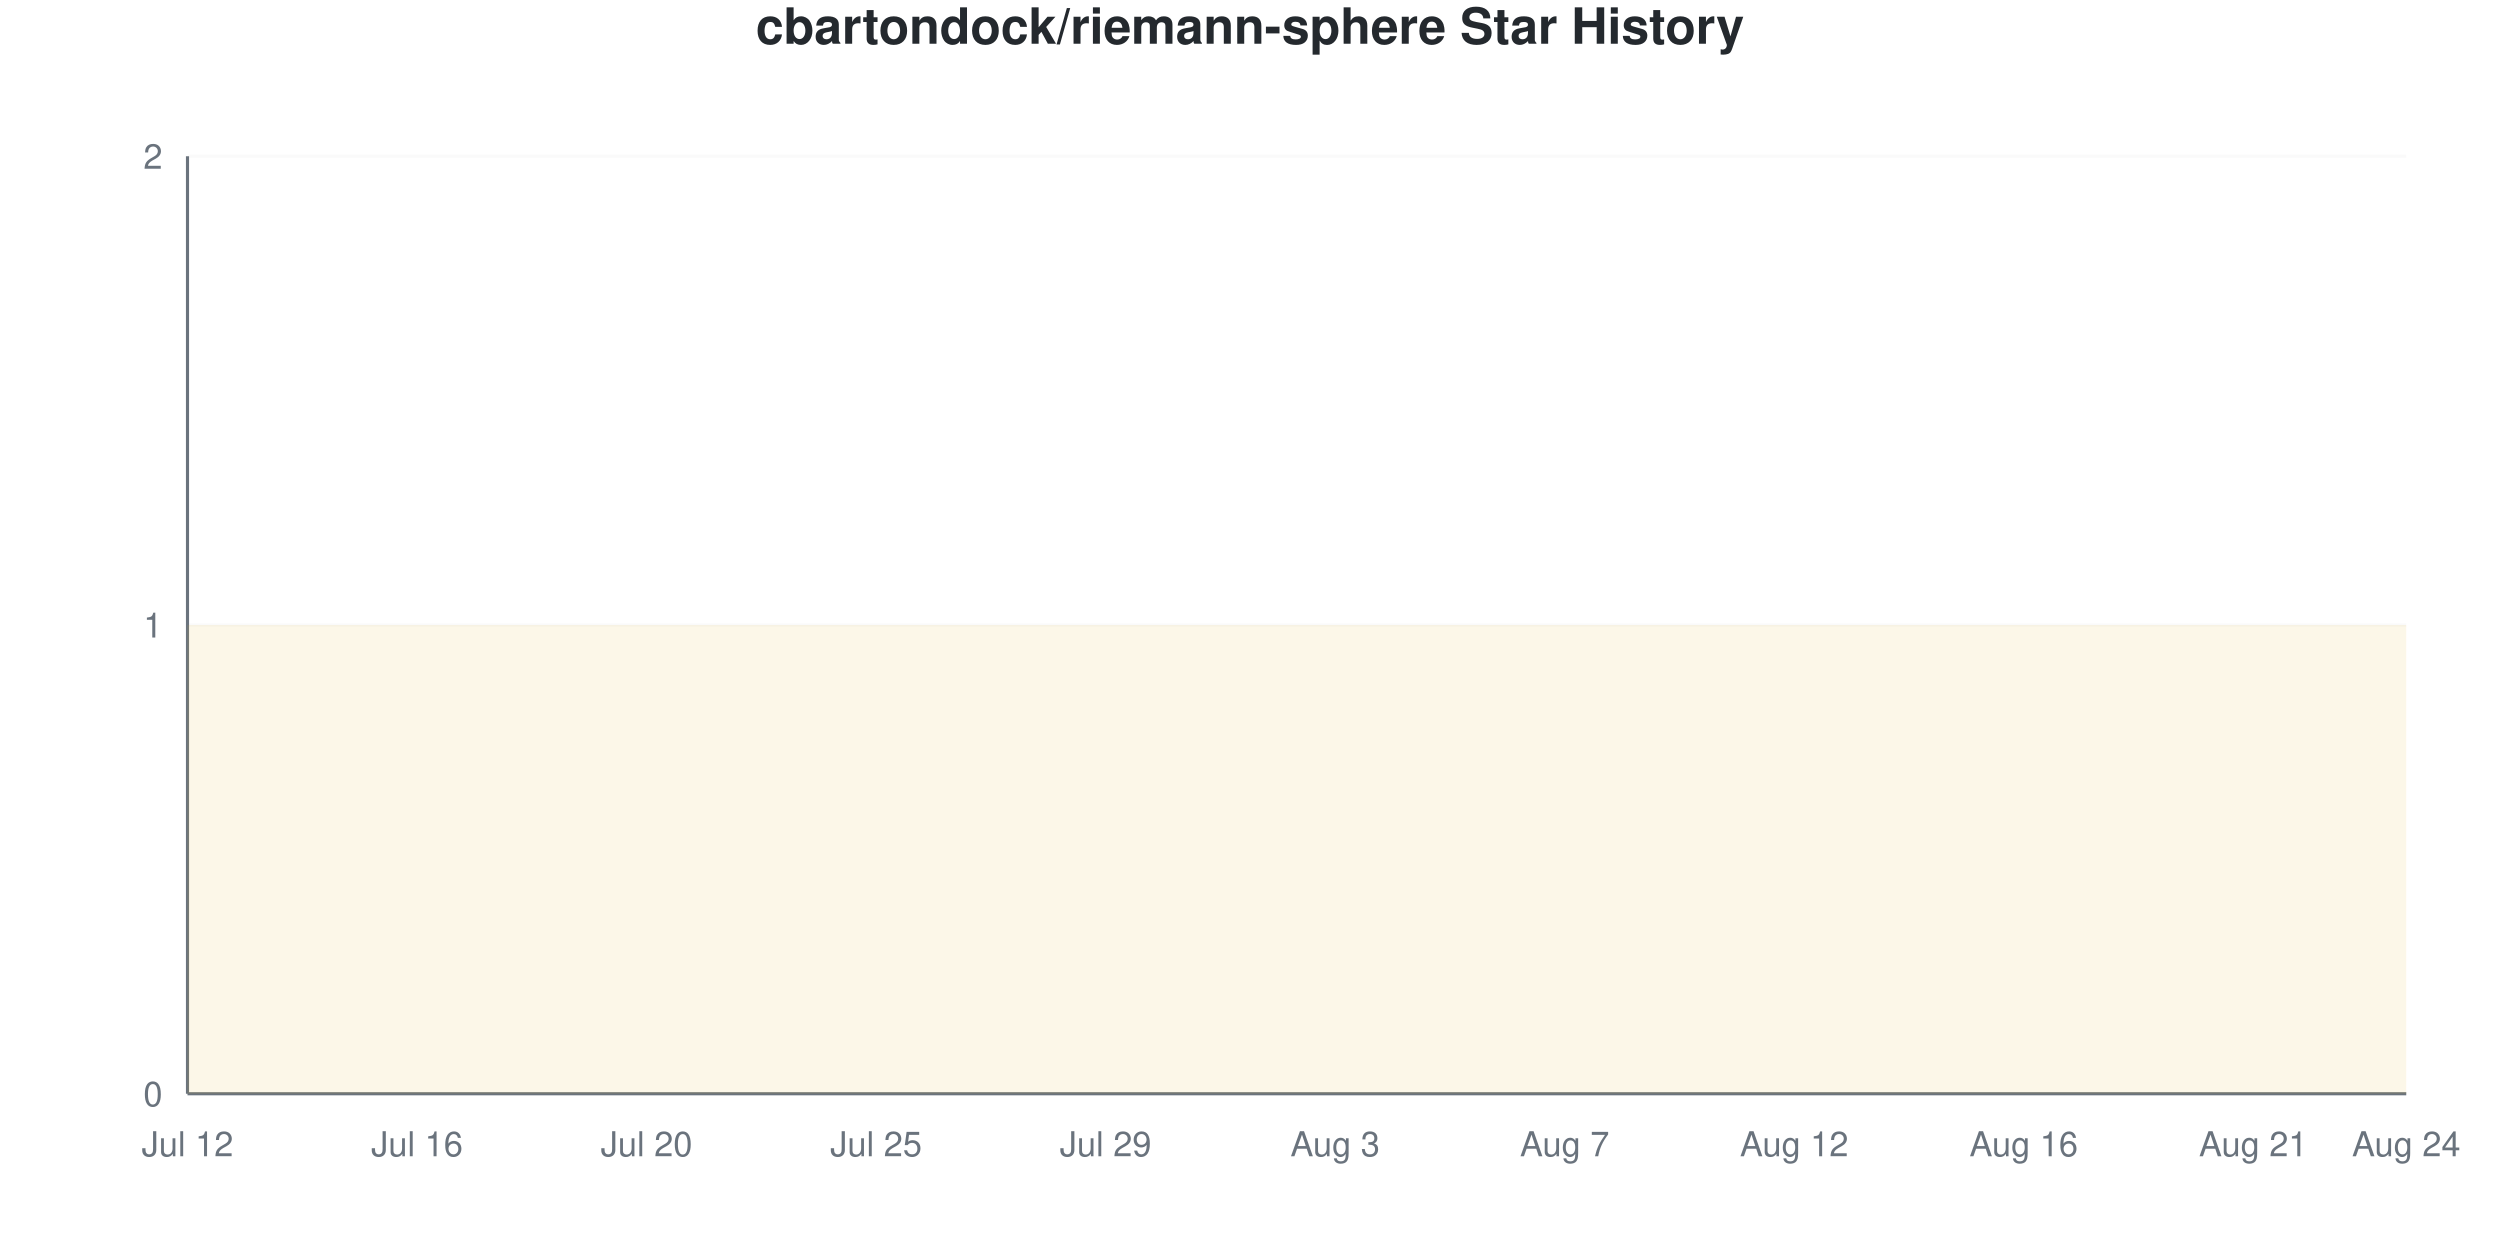
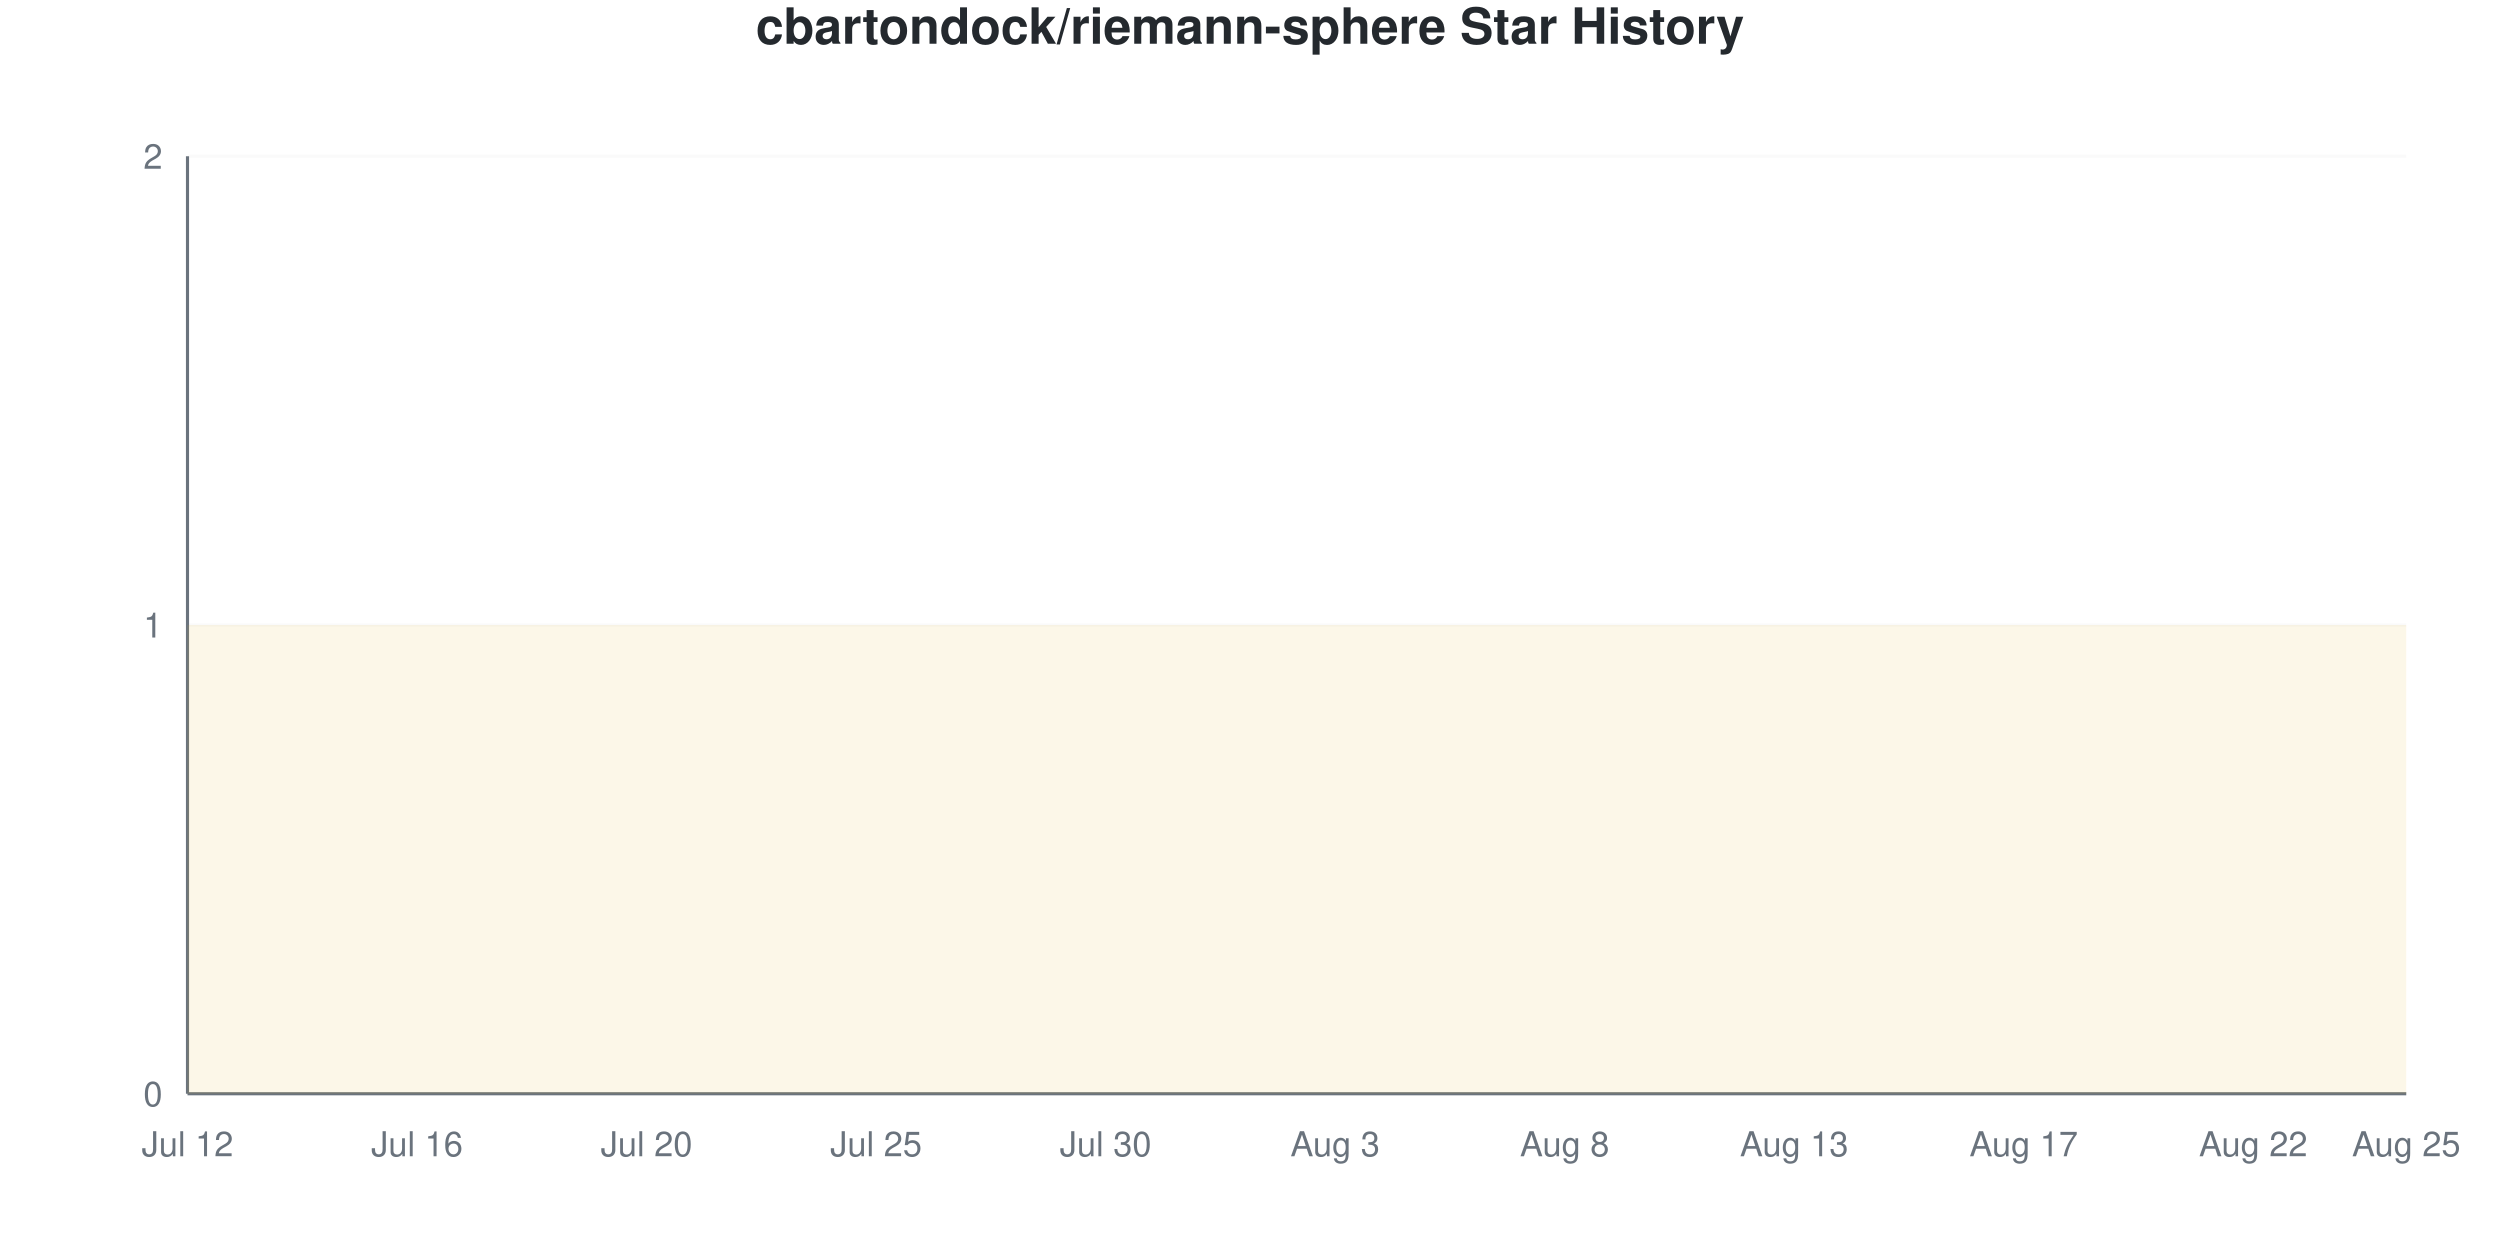
<svg xmlns="http://www.w3.org/2000/svg" viewBox="0 0 800 400" width="800" height="400">
  <style>
    @keyframes drawLine {
      to { stroke-dashoffset: 0; }
    }
    @keyframes fadeInPoint {
      from { opacity: 0; }
      to { opacity: 1; }
    }
    .data-line-0 {
      stroke-dasharray: 1290;
      stroke-dashoffset: 1290;
      animation: drawLine 2s ease-out forwards;
    }
    .data-point {
      opacity: 0;
      animation: fadeInPoint 0.5s ease-out forwards;
    }
    .chart-bg { fill: #fff; }
    .chart-text { fill: #24292e; }
    .chart-muted { fill: #6a737d; }
    .chart-grid { stroke: #eee; }
    .chart-axis { stroke: #6a737d; }
    @media (prefers-color-scheme: dark) {
      .chart-bg { fill: #0d1117; }
      .chart-text { fill: #e6edf3; }
      .chart-muted { fill: #8b949e; }
      .chart-grid { stroke: #21262d; }
      .chart-axis { stroke: #8b949e; }
    }
  </style>
  <rect width="800" height="400" class="chart-bg" />
  <text x="400" y="14" text-anchor="middle" class="chart-text" font-size="16" font-weight="bold" font-family="-apple-system, BlinkMacSystemFont, 'Segoe UI', Helvetica, Arial, sans-serif">cbartondock/riemann-sphere Star History</text>
  <g class="grid">
    <line x1="60" y1="350" x2="770" y2="350" class="chart-grid" stroke-opacity="0.3" />
    <text x="52" y="354" text-anchor="end" class="chart-muted" font-size="11" font-family="-apple-system, BlinkMacSystemFont, 'Segoe UI', Helvetica, Arial, sans-serif">0</text>
    <line x1="60" y1="200" x2="770" y2="200" class="chart-grid" stroke-opacity="0.3" />
    <text x="52" y="204" text-anchor="end" class="chart-muted" font-size="11" font-family="-apple-system, BlinkMacSystemFont, 'Segoe UI', Helvetica, Arial, sans-serif">1</text>
    <line x1="60" y1="50" x2="770" y2="50" class="chart-grid" stroke-opacity="0.3" />
    <text x="52" y="54" text-anchor="end" class="chart-muted" font-size="11" font-family="-apple-system, BlinkMacSystemFont, 'Segoe UI', Helvetica, Arial, sans-serif">2</text>
  </g>
  <g class="milestones">
    
  </g>
  <g class="x-axis">
    <text x="60" y="370" text-anchor="middle" class="chart-muted" font-size="11" font-family="-apple-system, BlinkMacSystemFont, 'Segoe UI', Helvetica, Arial, sans-serif">Jul 12</text>
    <text x="133.448" y="370" text-anchor="middle" class="chart-muted" font-size="11" font-family="-apple-system, BlinkMacSystemFont, 'Segoe UI', Helvetica, Arial, sans-serif">Jul 16</text>
    <text x="206.897" y="370" text-anchor="middle" class="chart-muted" font-size="11" font-family="-apple-system, BlinkMacSystemFont, 'Segoe UI', Helvetica, Arial, sans-serif">Jul 20</text>
    <text x="280.345" y="370" text-anchor="middle" class="chart-muted" font-size="11" font-family="-apple-system, BlinkMacSystemFont, 'Segoe UI', Helvetica, Arial, sans-serif">Jul 25</text>
-     <text x="353.793" y="370" text-anchor="middle" class="chart-muted" font-size="11" font-family="-apple-system, BlinkMacSystemFont, 'Segoe UI', Helvetica, Arial, sans-serif">Jul 29</text>
+     <text x="353.793" y="370" text-anchor="middle" class="chart-muted" font-size="11" font-family="-apple-system, BlinkMacSystemFont, 'Segoe UI', Helvetica, Arial, sans-serif">Jul 30</text>
    <text x="427.241" y="370" text-anchor="middle" class="chart-muted" font-size="11" font-family="-apple-system, BlinkMacSystemFont, 'Segoe UI', Helvetica, Arial, sans-serif">Aug 3</text>
-     <text x="500.69" y="370" text-anchor="middle" class="chart-muted" font-size="11" font-family="-apple-system, BlinkMacSystemFont, 'Segoe UI', Helvetica, Arial, sans-serif">Aug 7</text>
-     <text x="574.138" y="370" text-anchor="middle" class="chart-muted" font-size="11" font-family="-apple-system, BlinkMacSystemFont, 'Segoe UI', Helvetica, Arial, sans-serif">Aug 12</text>
-     <text x="647.586" y="370" text-anchor="middle" class="chart-muted" font-size="11" font-family="-apple-system, BlinkMacSystemFont, 'Segoe UI', Helvetica, Arial, sans-serif">Aug 16</text>
-     <text x="721.034" y="370" text-anchor="middle" class="chart-muted" font-size="11" font-family="-apple-system, BlinkMacSystemFont, 'Segoe UI', Helvetica, Arial, sans-serif">Aug 21</text>
-     <text x="770" y="370" text-anchor="middle" class="chart-muted" font-size="11" font-family="-apple-system, BlinkMacSystemFont, 'Segoe UI', Helvetica, Arial, sans-serif">Aug 24</text>
+     <text x="500.69" y="370" text-anchor="middle" class="chart-muted" font-size="11" font-family="-apple-system, BlinkMacSystemFont, 'Segoe UI', Helvetica, Arial, sans-serif">Aug 8</text>
+     <text x="574.138" y="370" text-anchor="middle" class="chart-muted" font-size="11" font-family="-apple-system, BlinkMacSystemFont, 'Segoe UI', Helvetica, Arial, sans-serif">Aug 13</text>
+     <text x="647.586" y="370" text-anchor="middle" class="chart-muted" font-size="11" font-family="-apple-system, BlinkMacSystemFont, 'Segoe UI', Helvetica, Arial, sans-serif">Aug 17</text>
+     <text x="721.034" y="370" text-anchor="middle" class="chart-muted" font-size="11" font-family="-apple-system, BlinkMacSystemFont, 'Segoe UI', Helvetica, Arial, sans-serif">Aug 22</text>
+     <text x="770" y="370" text-anchor="middle" class="chart-muted" font-size="11" font-family="-apple-system, BlinkMacSystemFont, 'Segoe UI', Helvetica, Arial, sans-serif">Aug 25</text>
  </g>
  <line x1="60" y1="50" x2="60" y2="350" class="chart-axis" stroke-width="1" />
  <line x1="60" y1="350" x2="770" y2="350" class="chart-axis" stroke-width="1" />
  <path d="M60,350 L60,200 C68.161,200 76.322,200 84.483,200 C92.644,200 100.805,200 108.966,200 C117.126,200 125.287,200 133.448,200 C141.609,200 149.77,200 157.931,200 C166.092,200 174.253,200 182.414,200 C190.575,200 198.736,200 206.897,200 C215.057,200 223.218,200 231.379,200 C239.54,200 247.701,200 255.862,200 C264.023,200 272.184,200 280.345,200 C288.506,200 296.667,200 304.828,200 C312.989,200 321.149,200 329.31,200 C337.471,200 345.632,200 353.793,200 C361.954,200 370.115,200 378.276,200 C386.437,200 394.598,200 402.759,200 C410.92,200 419.08,200 427.241,200 C435.402,200 443.563,200 451.724,200 C459.885,200 468.046,200 476.207,200 C484.368,200 492.529,200 500.69,200 C508.851,200 517.011,200 525.172,200 C533.333,200 541.494,200 549.655,200 C557.816,200 565.977,200 574.138,200 C582.299,200 590.46,200 598.621,200 C606.782,200 614.943,200 623.103,200 C631.264,200 639.425,200 647.586,200 C655.747,200 663.908,200 672.069,200 C680.23,200 688.391,200 696.552,200 C704.713,200 712.874,200 721.034,200 C729.195,200 737.356,200 745.517,200 C753.678,200 761.839,200 770,200 L770,350 L60,350 Z" fill="#dfb317" fill-opacity="0.1" />
  <path d="M60,350 L60,200 C68.161,200 76.322,200 84.483,200 C92.644,200 100.805,200 108.966,200 C117.126,200 125.287,200 133.448,200 C141.609,200 149.77,200 157.931,200 C166.092,200 174.253,200 182.414,200 C190.575,200 198.736,200 206.897,200 C215.057,200 223.218,200 231.379,200 C239.54,200 247.701,200 255.862,200 C264.023,200 272.184,200 280.345,200 C288.506,200 296.667,200 304.828,200 C312.989,200 321.149,200 329.31,200 C337.471,200 345.632,200 353.793,200 C361.954,200 370.115,200 378.276,200 C386.437,200 394.598,200 402.759,200 C410.92,200 419.08,200 427.241,200 C435.402,200 443.563,200 451.724,200 C459.885,200 468.046,200 476.207,200 C484.368,200 492.529,200 500.69,200 C508.851,200 517.011,200 525.172,200 C533.333,200 541.494,200 549.655,200 C557.816,200 565.977,200 574.138,200 C582.299,200 590.46,200 598.621,200 C606.782,200 614.943,200 623.103,200 C631.264,200 639.425,200 647.586,200 C655.747,200 663.908,200 672.069,200 C680.23,200 688.391,200 696.552,200 C704.713,200 712.874,200 721.034,200 C729.195,200 737.356,200 745.517,200 C753.678,200 761.839,200 770,200" fill="none" stroke="#dfb317" stroke-width="2.5" class="data-line-0" />
  <g class="points">
    <circle cx="60" cy="200" r="4" fill="#dfb317" class="data-point" style="animation-delay: 1.50s" />
    <circle cx="84.483" cy="200" r="4" fill="#dfb317" class="data-point" style="animation-delay: 1.55s" />
    <circle cx="108.966" cy="200" r="4" fill="#dfb317" class="data-point" style="animation-delay: 1.60s" />
    <circle cx="133.448" cy="200" r="4" fill="#dfb317" class="data-point" style="animation-delay: 1.65s" />
    <circle cx="157.931" cy="200" r="4" fill="#dfb317" class="data-point" style="animation-delay: 1.70s" />
    <circle cx="182.414" cy="200" r="4" fill="#dfb317" class="data-point" style="animation-delay: 1.75s" />
    <circle cx="206.897" cy="200" r="4" fill="#dfb317" class="data-point" style="animation-delay: 1.80s" />
    <circle cx="231.379" cy="200" r="4" fill="#dfb317" class="data-point" style="animation-delay: 1.85s" />
    <circle cx="255.862" cy="200" r="4" fill="#dfb317" class="data-point" style="animation-delay: 1.90s" />
    <circle cx="280.345" cy="200" r="4" fill="#dfb317" class="data-point" style="animation-delay: 1.95s" />
    <circle cx="304.828" cy="200" r="4" fill="#dfb317" class="data-point" style="animation-delay: 2.00s" />
    <circle cx="329.31" cy="200" r="4" fill="#dfb317" class="data-point" style="animation-delay: 2.05s" />
    <circle cx="353.793" cy="200" r="4" fill="#dfb317" class="data-point" style="animation-delay: 2.10s" />
    <circle cx="378.276" cy="200" r="4" fill="#dfb317" class="data-point" style="animation-delay: 2.15s" />
    <circle cx="402.759" cy="200" r="4" fill="#dfb317" class="data-point" style="animation-delay: 2.20s" />
    <circle cx="427.241" cy="200" r="4" fill="#dfb317" class="data-point" style="animation-delay: 2.25s" />
    <circle cx="451.724" cy="200" r="4" fill="#dfb317" class="data-point" style="animation-delay: 2.30s" />
    <circle cx="476.207" cy="200" r="4" fill="#dfb317" class="data-point" style="animation-delay: 2.35s" />
    <circle cx="500.69" cy="200" r="4" fill="#dfb317" class="data-point" style="animation-delay: 2.40s" />
    <circle cx="525.172" cy="200" r="4" fill="#dfb317" class="data-point" style="animation-delay: 2.45s" />
    <circle cx="549.655" cy="200" r="4" fill="#dfb317" class="data-point" style="animation-delay: 2.50s" />
    <circle cx="574.138" cy="200" r="4" fill="#dfb317" class="data-point" style="animation-delay: 2.55s" />
    <circle cx="598.621" cy="200" r="4" fill="#dfb317" class="data-point" style="animation-delay: 2.60s" />
    <circle cx="623.103" cy="200" r="4" fill="#dfb317" class="data-point" style="animation-delay: 2.65s" />
    <circle cx="647.586" cy="200" r="4" fill="#dfb317" class="data-point" style="animation-delay: 2.70s" />
    <circle cx="672.069" cy="200" r="4" fill="#dfb317" class="data-point" style="animation-delay: 2.75s" />
    <circle cx="696.552" cy="200" r="4" fill="#dfb317" class="data-point" style="animation-delay: 2.80s" />
    <circle cx="721.034" cy="200" r="4" fill="#dfb317" class="data-point" style="animation-delay: 2.85s" />
    <circle cx="745.517" cy="200" r="4" fill="#dfb317" class="data-point" style="animation-delay: 2.90s" />
    <circle cx="770" cy="200" r="4" fill="#dfb317" class="data-point" style="animation-delay: 2.95s" />
  </g>
</svg>
